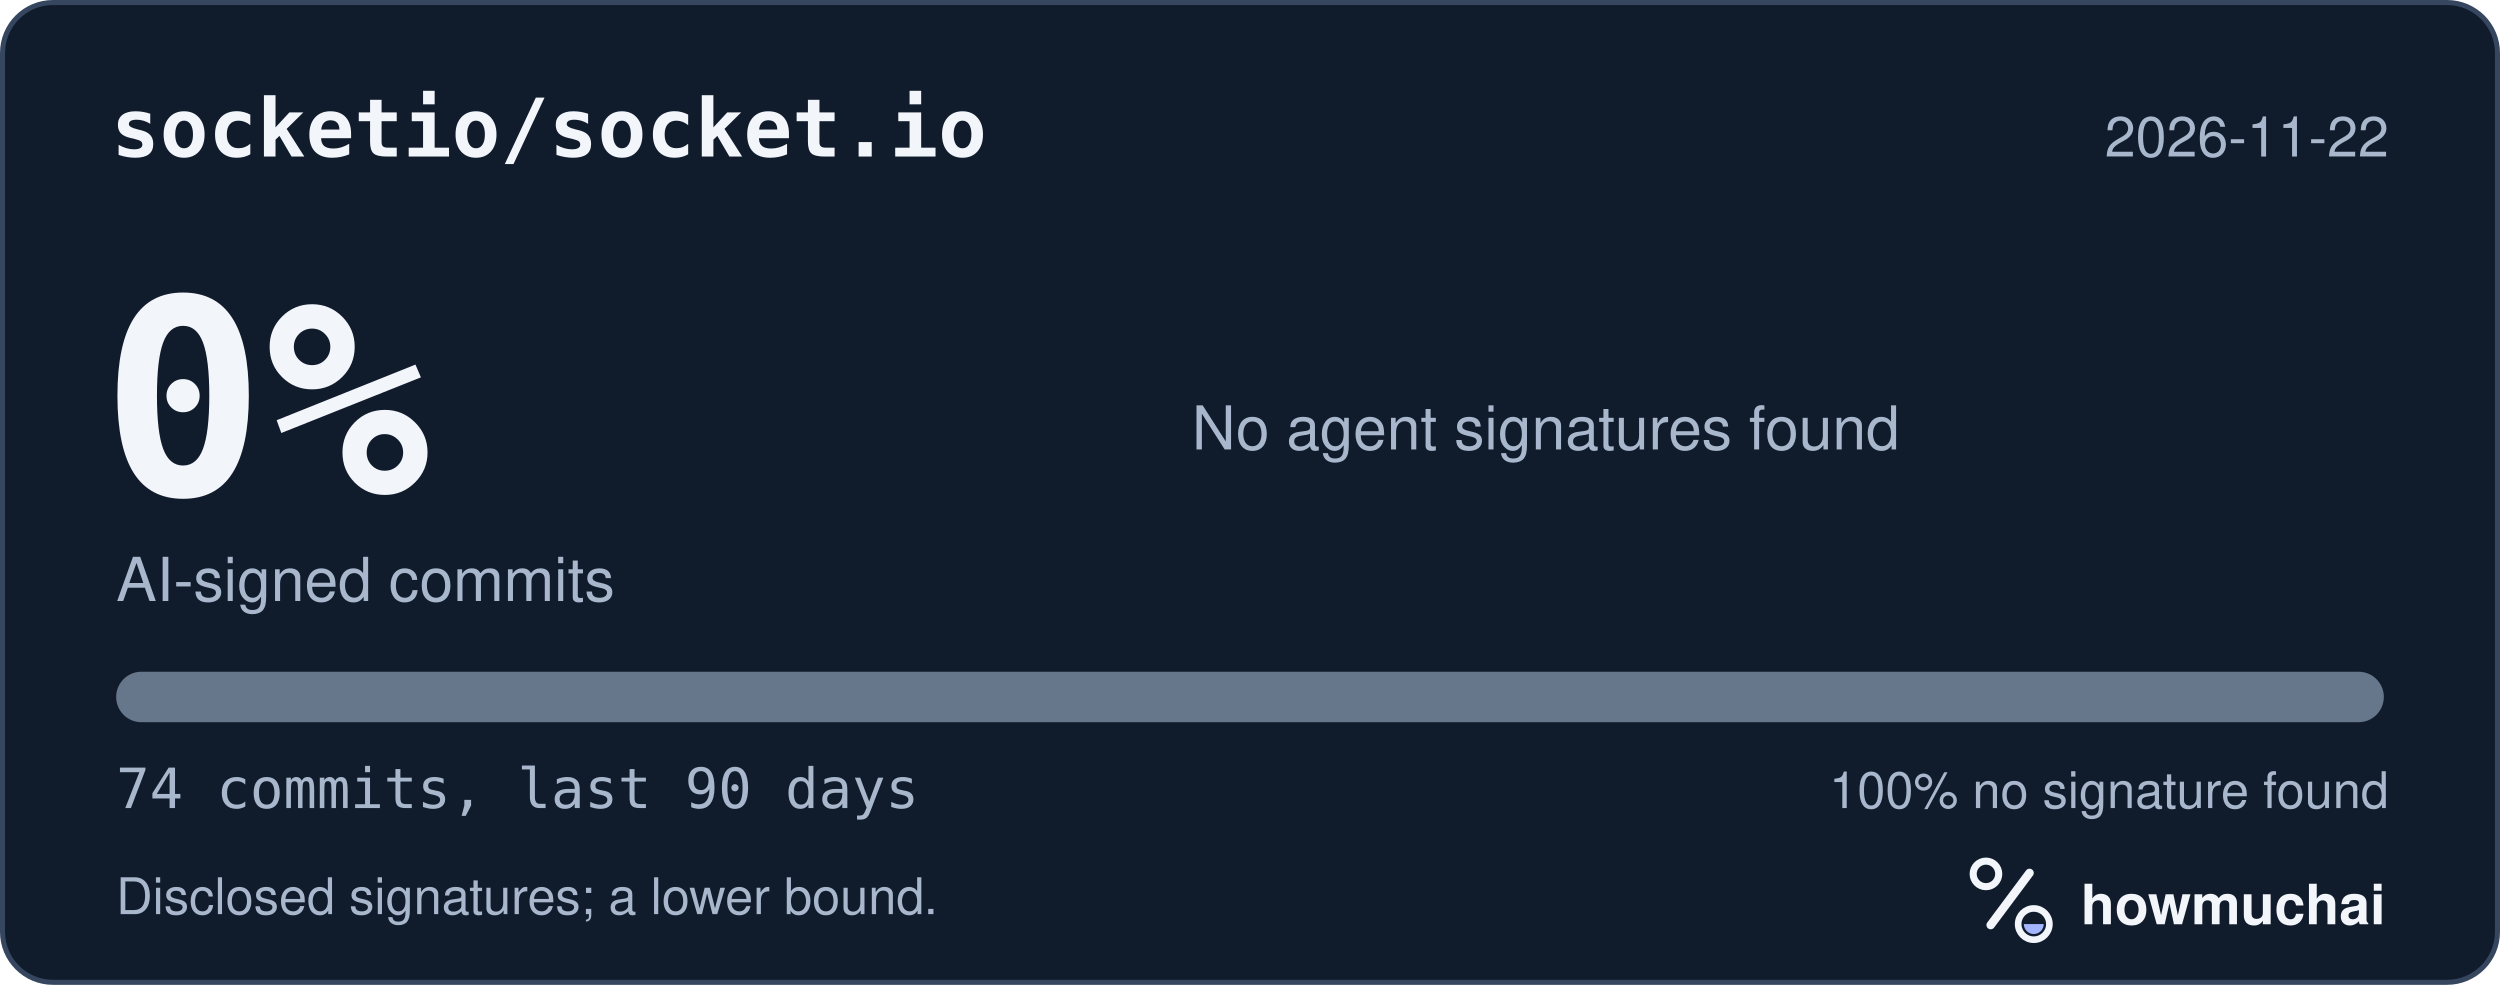
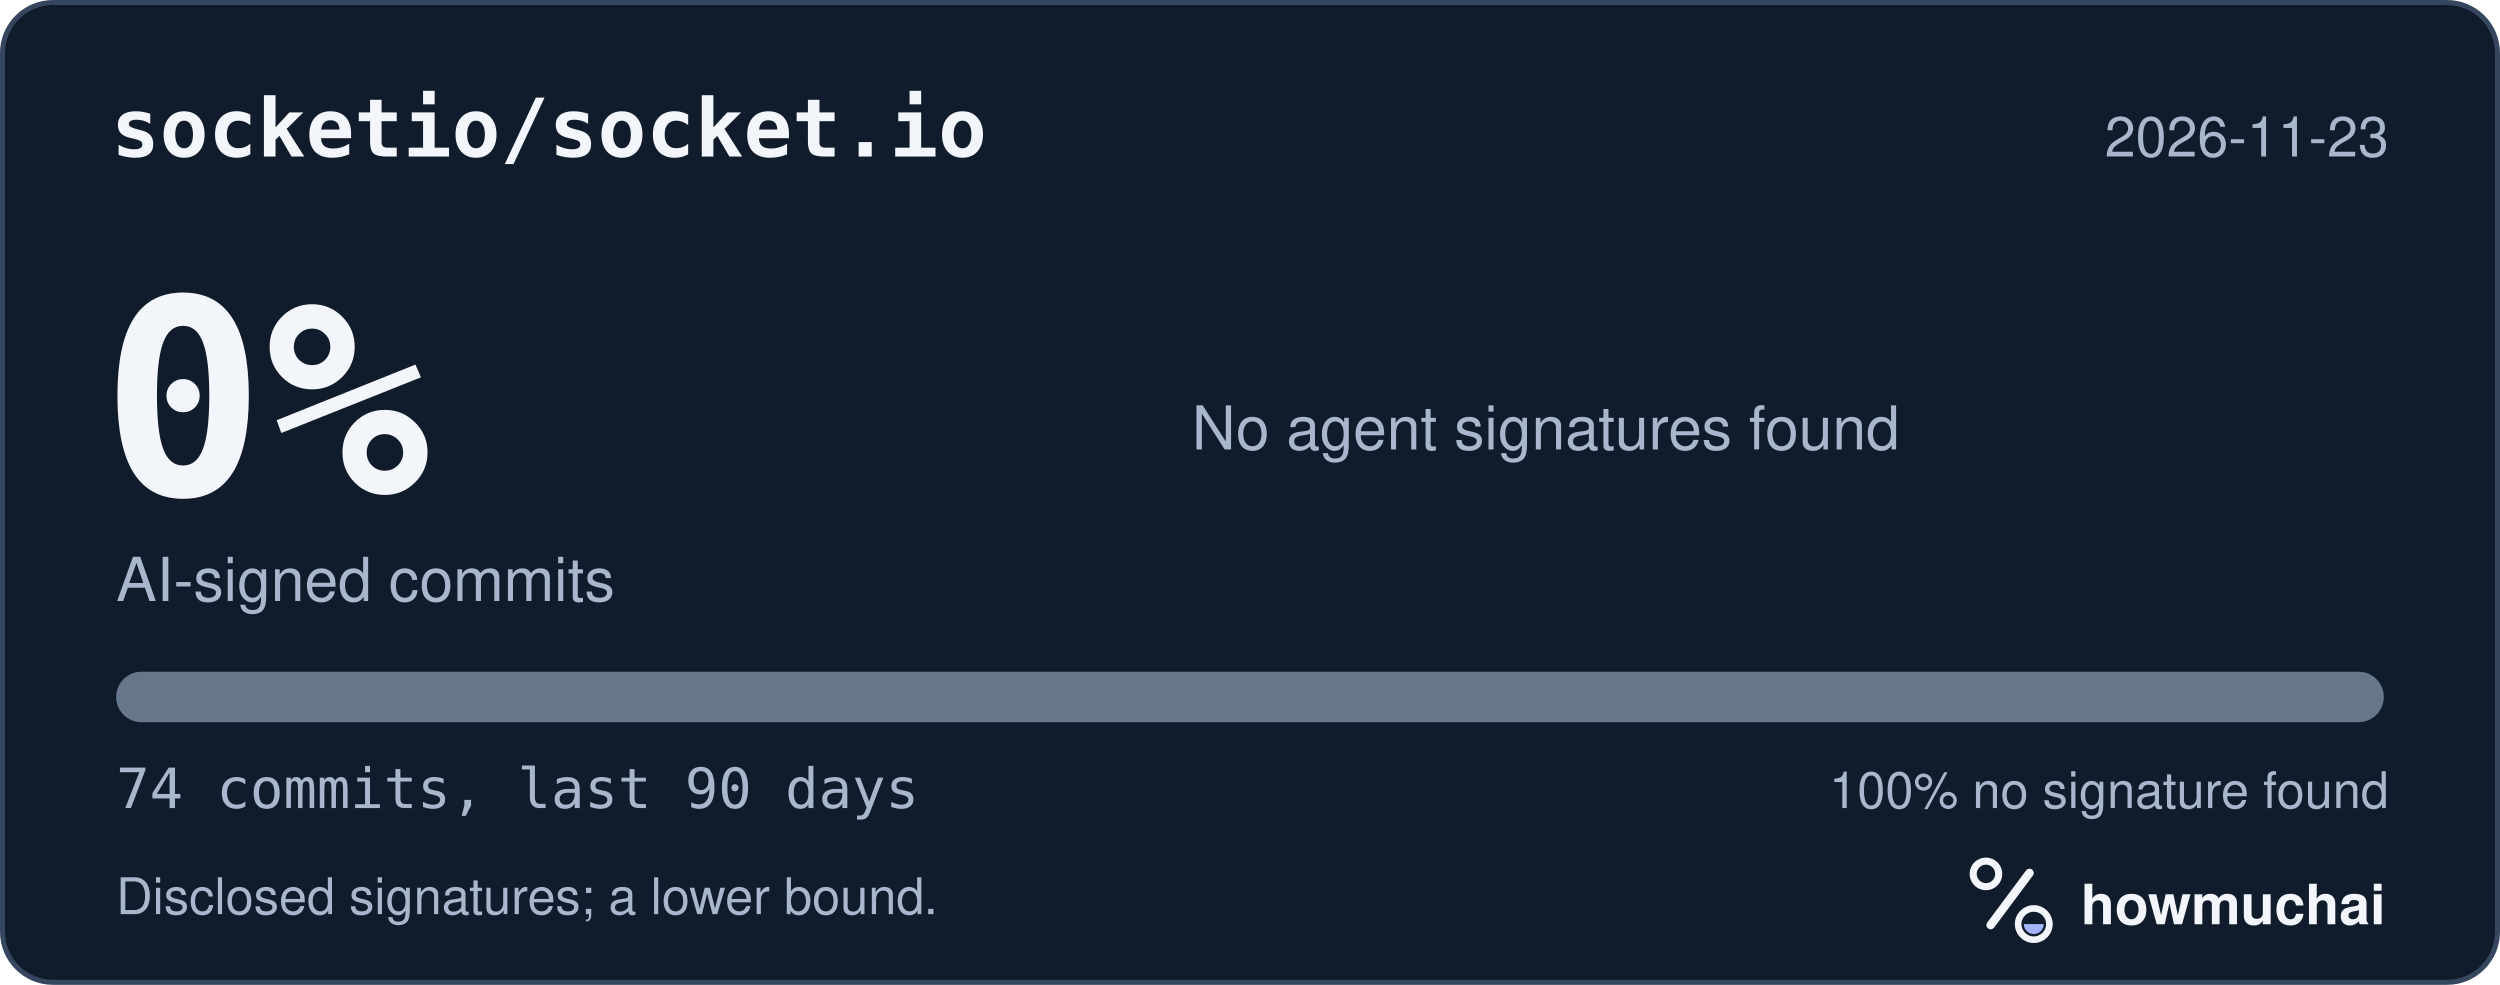
<svg xmlns="http://www.w3.org/2000/svg" width="495" height="195" viewBox="0 0 495 195" role="img" aria-labelledby="hm-t hm-d">
  <rect x="0.5" y="0.5" width="494" height="194" rx="10" fill="#101B2C" stroke="#35465E" />
  <text x="22" y="31" fill="#F2F5FA" font-family="ui-monospace, SF Mono, Menlo, Consolas, IBM Plex Mono, monospace" font-size="16" font-weight="600">socketio/socket.io</text>
-   <text x="473" y="31" fill="#A8B7CC" font-family="-apple-system, BlinkMacSystemFont, Segoe UI, Helvetica, Arial, Fira Sans, sans-serif" font-size="11" text-anchor="end">2026-11-22</text>
+   <text x="473" y="31" fill="#A8B7CC" font-family="-apple-system, BlinkMacSystemFont, Segoe UI, Helvetica, Arial, Fira Sans, sans-serif" font-size="11" text-anchor="end">2026-11-23</text>
  <text x="20" y="98" fill="#F2F5FA" font-family="ui-monospace, SF Mono, Menlo, Consolas, IBM Plex Mono, monospace" font-size="54" font-weight="700">0%</text>
  <text x="23" y="119" fill="#A8B7CC" font-family="-apple-system, BlinkMacSystemFont, Segoe UI, Helvetica, Arial, Fira Sans, sans-serif" font-size="12">AI-signed commits</text>
  <text x="236" y="89" fill="#A8B7CC" font-family="-apple-system, BlinkMacSystemFont, Segoe UI, Helvetica, Arial, Fira Sans, sans-serif" font-size="12">No agent signatures found</text>
  <defs>
    <clipPath id="hm-bar">
      <rect x="23" y="133" width="449" height="10" rx="5" />
    </clipPath>
  </defs>
  <rect x="23" y="133" width="449" height="10" rx="5" fill="#66768B" />
  <g clip-path="url(#hm-bar)" />
  <text x="23" y="160" fill="#A8B7CC" font-family="ui-monospace, SF Mono, Menlo, Consolas, IBM Plex Mono, monospace" font-size="11">74 commits, last 90 days</text>
  <text x="473" y="160" fill="#A8B7CC" font-family="-apple-system, BlinkMacSystemFont, Segoe UI, Helvetica, Arial, Fira Sans, sans-serif" font-size="10" text-anchor="end">100% no signature found</text>
  <text x="23" y="181" fill="#A8B7CC" font-family="-apple-system, BlinkMacSystemFont, Segoe UI, Helvetica, Arial, Fira Sans, sans-serif" font-size="10">Disclosed signatures; a lower bound.</text>
  <g transform="translate(386 166) scale(0.046875)">
    <circle cx="154" cy="150" r="54" fill="none" stroke="#F2F5FA" stroke-width="30" />
    <path d="M174 366 338 146" fill="none" stroke="#F2F5FA" stroke-width="36" stroke-linecap="round" />
    <circle cx="356" cy="362" r="66" fill="none" stroke="#F2F5FA" stroke-width="28" />
    <path d="M314 362a42 42 0 0 0 84 0Z" fill="#A4B5FF" />
  </g>
  <text x="412" y="183" fill="#F2F5FA" font-family="-apple-system, BlinkMacSystemFont, Segoe UI, Helvetica, Arial, Fira Sans, sans-serif" font-size="11" font-weight="650">howmuchai</text>
</svg>
